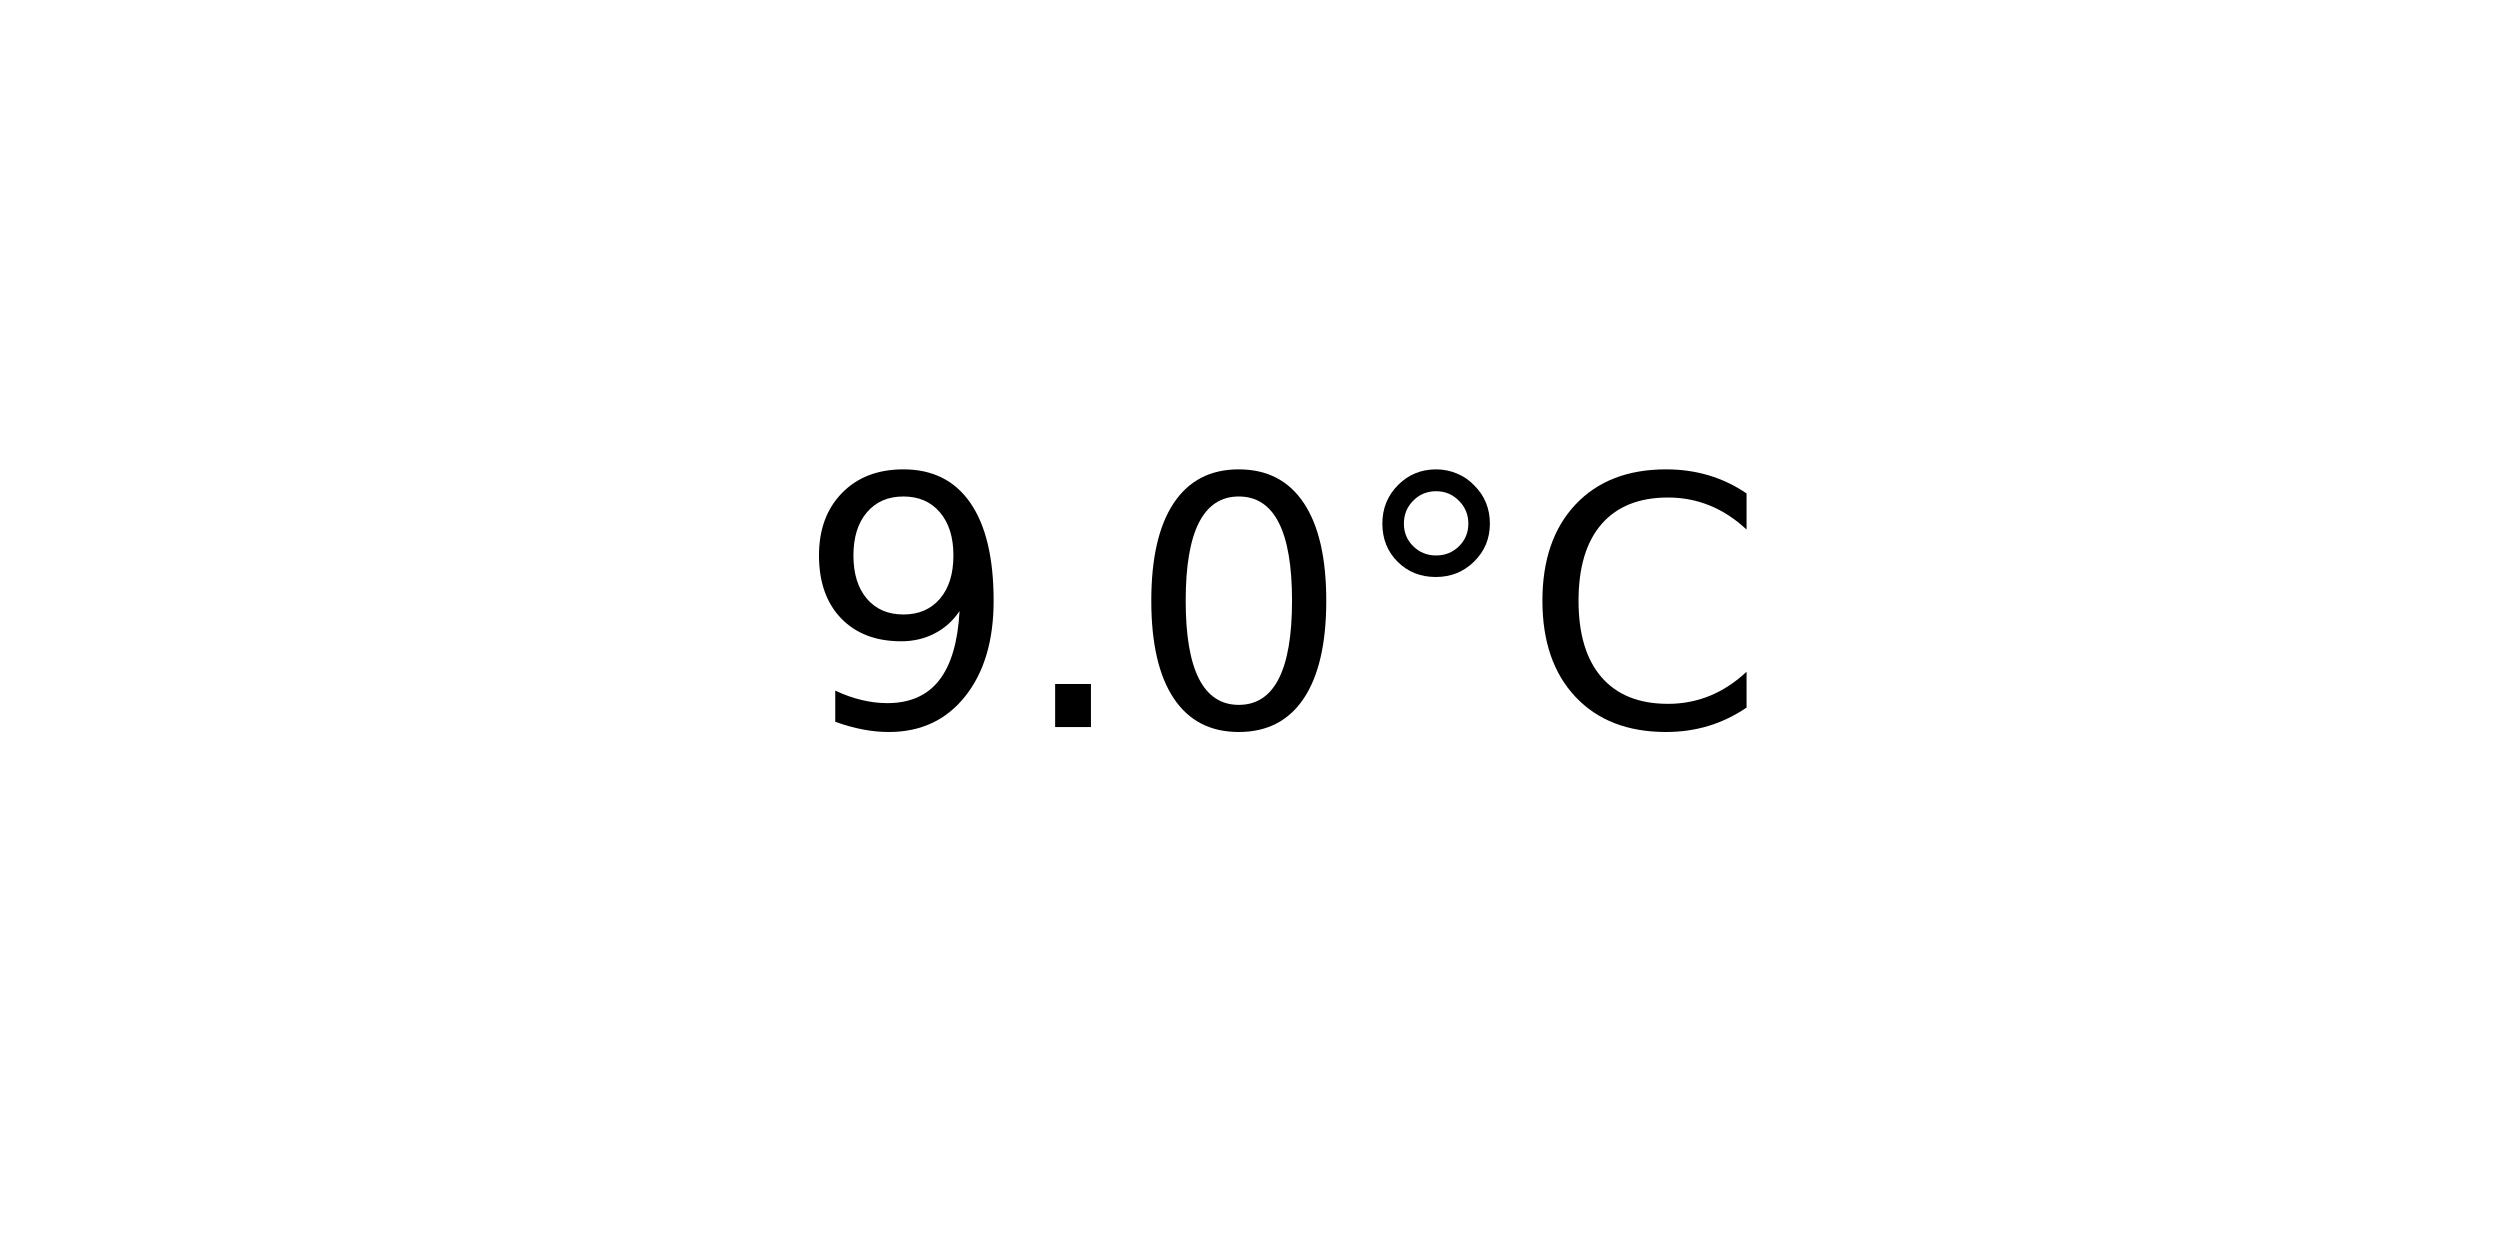
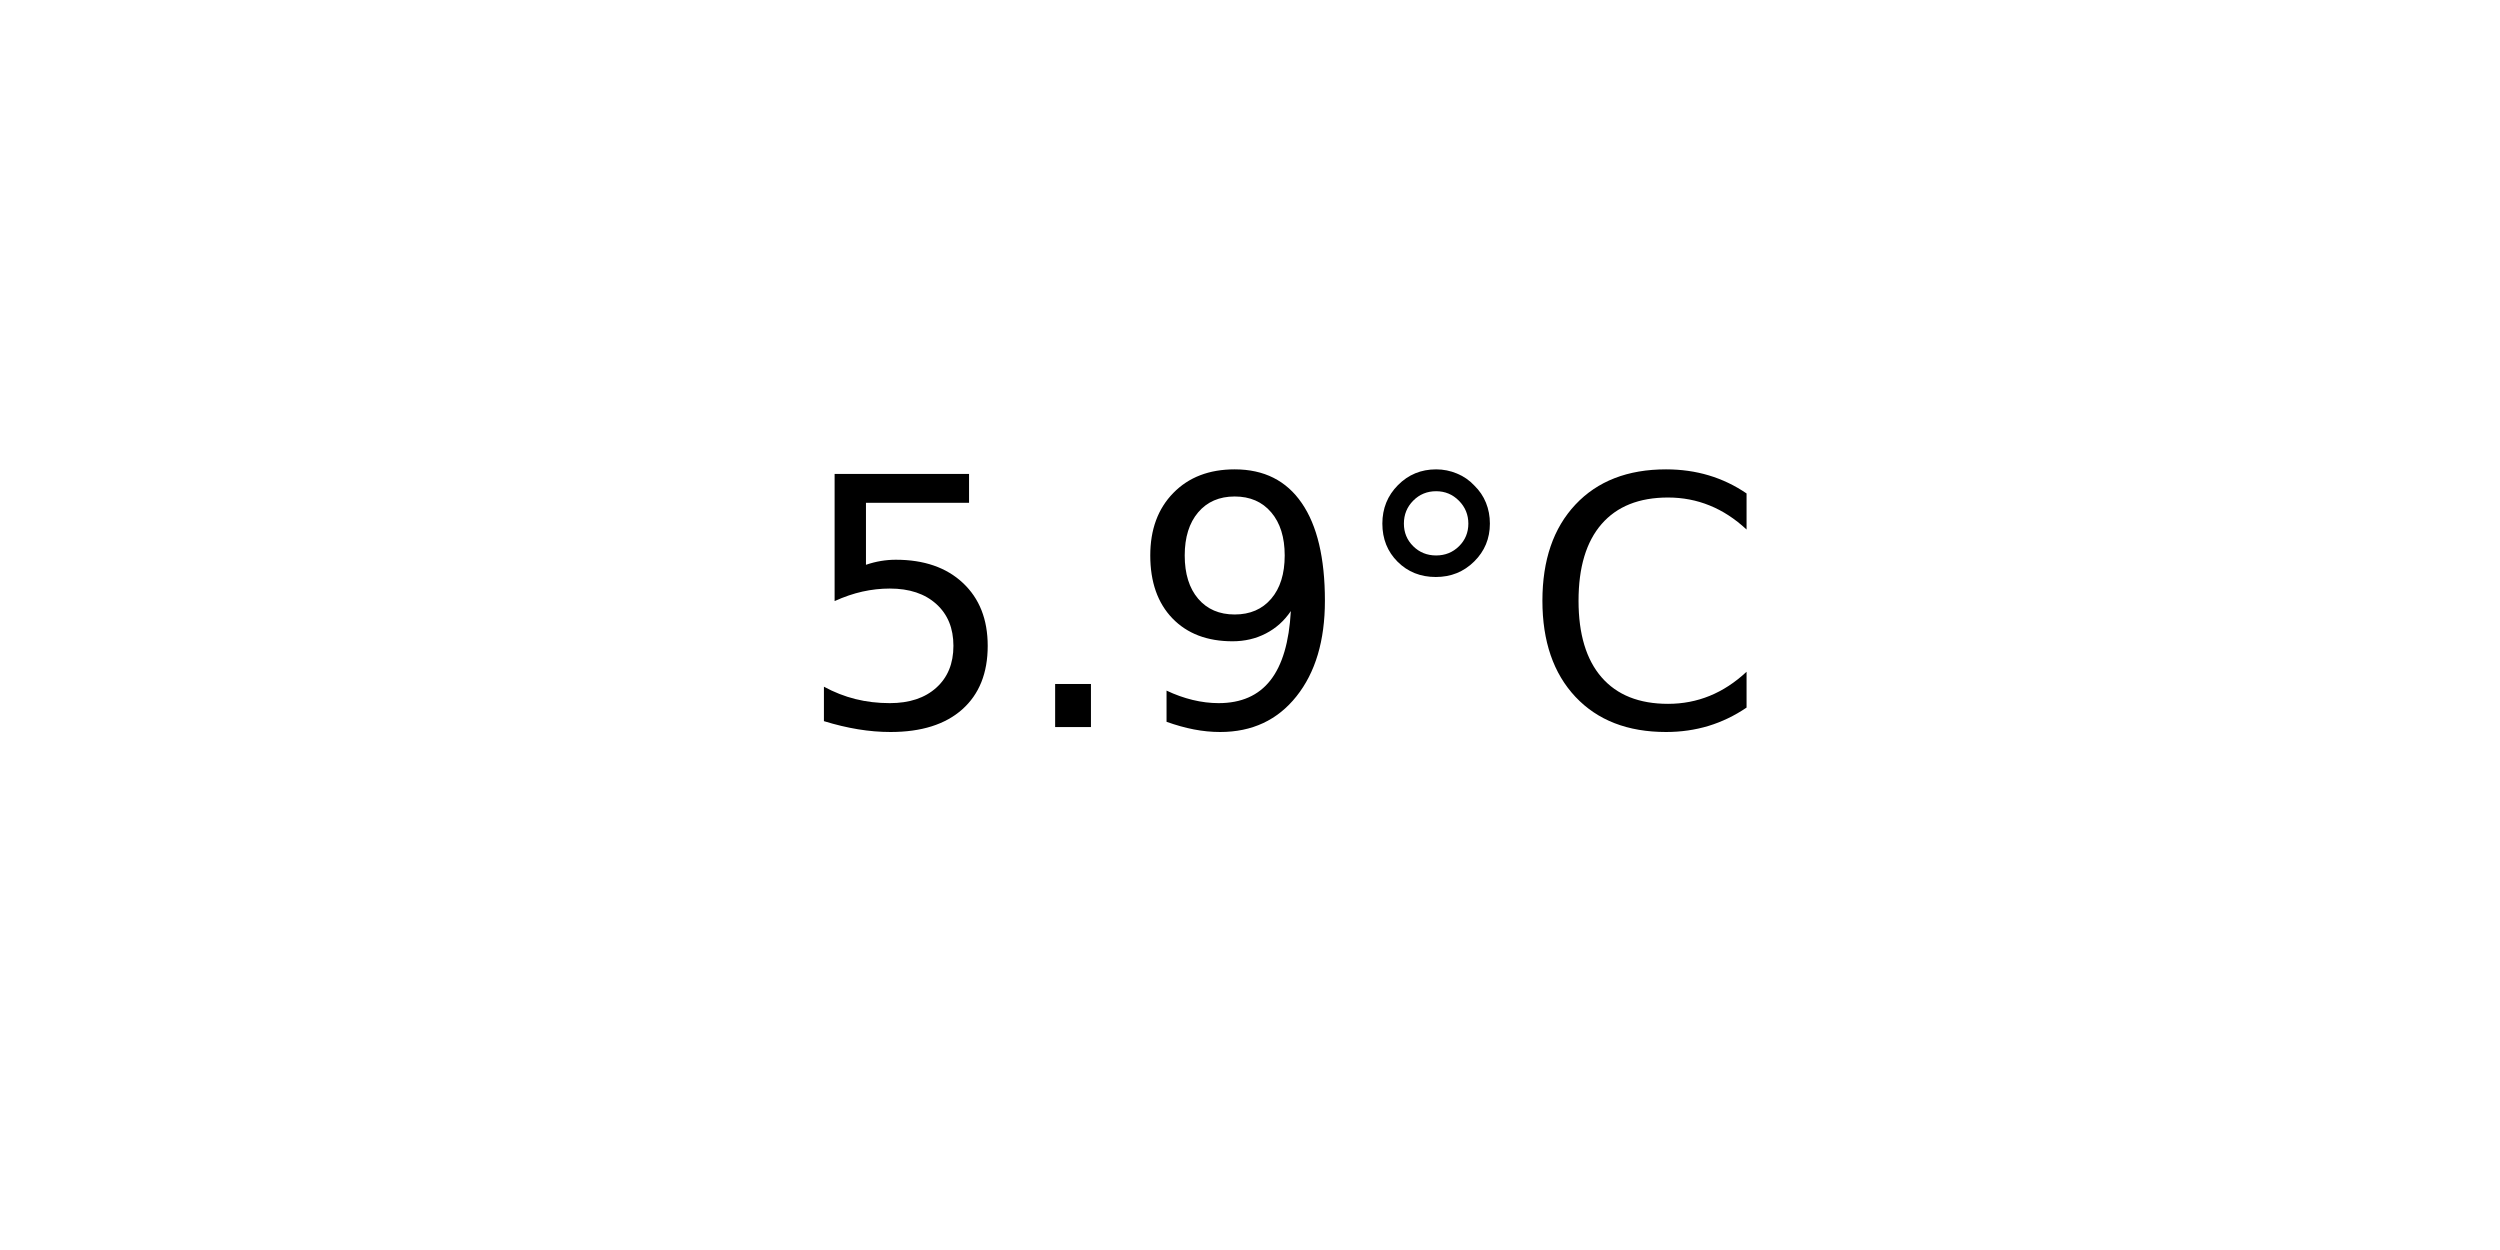
<svg xmlns="http://www.w3.org/2000/svg" xmlns:xlink="http://www.w3.org/1999/xlink" width="72pt" height="36pt" viewBox="0 0 72 36" version="1.1">
  <defs>
    <style type="text/css">*{stroke-linejoin: round; stroke-linecap: butt}</style>
  </defs>
  <g id="figure_1">
    <g id="axes_1">
      <g id="text_1">
        <g transform="translate(22.95703 20.93937) scale(0.1 -0.1)">
          <defs>
+             <path id="DejaVuSans-35" d="M 691 4666  L 3169 4666  L 3169 4134  L 1269 4134  L 1269 2991  Q 1406 3038 1543 3061  Q 1681 3084 1819 3084  Q 2600 3084 3056 2656  Q 3513 2228 3513 1497  Q 3513 744 3044 326  Q 2575 -91 1722 -91  Q 1428 -91 1123 -41  Q 819 9 494 109  L 494 744  Q 775 591 1075 516  Q 1375 441 1709 441  Q 2250 441 2565 725  Q 2881 1009 2881 1497  Q 2881 1984 2565 2268  Q 2250 2553 1709 2553  Q 1456 2553 1204 2497  Q 953 2441 691 2322  L 691 4666  z " transform="scale(0.015625)" />
+             <path id="DejaVuSans-2e" d="M 684 794  L 1344 794  L 1344 0  L 684 0  L 684 794  z " transform="scale(0.015625)" />
            <path id="DejaVuSans-39" d="M 703 97  L 703 672  Q 941 559 1184 500  Q 1428 441 1663 441  Q 2288 441 2617 861  Q 2947 1281 2994 2138  Q 2813 1869 2534 1725  Q 2256 1581 1919 1581  Q 1219 1581 811 2004  Q 403 2428 403 3163  Q 403 3881 828 4315  Q 1253 4750 1959 4750  Q 2769 4750 3195 4129  Q 3622 3509 3622 2328  Q 3622 1225 3098 567  Q 2575 -91 1691 -91  Q 1453 -91 1209 -44  Q 966 3 703 97  z M 1959 2075  Q 2384 2075 2632 2365  Q 2881 2656 2881 3163  Q 2881 3666 2632 3958  Q 2384 4250 1959 4250  Q 1534 4250 1286 3958  Q 1038 3666 1038 3163  Q 1038 2656 1286 2365  Q 1534 2075 1959 2075  z " transform="scale(0.015625)" />
-             <path id="DejaVuSans-2e" d="M 684 794  L 1344 794  L 1344 0  L 684 0  L 684 794  z " transform="scale(0.015625)" />
-             <path id="DejaVuSans-30" d="M 2034 4250  Q 1547 4250 1301 3770  Q 1056 3291 1056 2328  Q 1056 1369 1301 889  Q 1547 409 2034 409  Q 2525 409 2770 889  Q 3016 1369 3016 2328  Q 3016 3291 2770 3770  Q 2525 4250 2034 4250  z M 2034 4750  Q 2819 4750 3233 4129  Q 3647 3509 3647 2328  Q 3647 1150 3233 529  Q 2819 -91 2034 -91  Q 1250 -91 836 529  Q 422 1150 422 2328  Q 422 3509 836 4129  Q 1250 4750 2034 4750  z " transform="scale(0.015625)" />
            <path id="DejaVuSans-b0" d="M 1600 4347  Q 1350 4347 1178 4173  Q 1006 4000 1006 3750  Q 1006 3503 1178 3333  Q 1350 3163 1600 3163  Q 1850 3163 2022 3333  Q 2194 3503 2194 3750  Q 2194 3997 2020 4172  Q 1847 4347 1600 4347  z M 1600 4750  Q 1800 4750 1984 4673  Q 2169 4597 2303 4453  Q 2447 4313 2519 4134  Q 2591 3956 2591 3750  Q 2591 3338 2302 3052  Q 2013 2766 1594 2766  Q 1172 2766 890 3047  Q 609 3328 609 3750  Q 609 4169 896 4459  Q 1184 4750 1600 4750  z " transform="scale(0.015625)" />
            <path id="DejaVuSans-43" d="M 4122 4306  L 4122 3641  Q 3803 3938 3442 4084  Q 3081 4231 2675 4231  Q 1875 4231 1450 3742  Q 1025 3253 1025 2328  Q 1025 1406 1450 917  Q 1875 428 2675 428  Q 3081 428 3442 575  Q 3803 722 4122 1019  L 4122 359  Q 3791 134 3420 21  Q 3050 -91 2638 -91  Q 1578 -91 968 557  Q 359 1206 359 2328  Q 359 3453 968 4101  Q 1578 4750 2638 4750  Q 3056 4750 3426 4639  Q 3797 4528 4122 4306  z " transform="scale(0.015625)" />
          </defs>
-           <use xlink:href="#DejaVuSans-39" />
+           <use xlink:href="#DejaVuSans-35" />
          <use xlink:href="#DejaVuSans-2e" x="63.623" />
-           <use xlink:href="#DejaVuSans-30" x="95.41" />
+           <use xlink:href="#DejaVuSans-39" x="95.41" />
          <use xlink:href="#DejaVuSans-b0" x="159.033" />
          <use xlink:href="#DejaVuSans-43" x="209.033" />
        </g>
      </g>
    </g>
  </g>
</svg>
